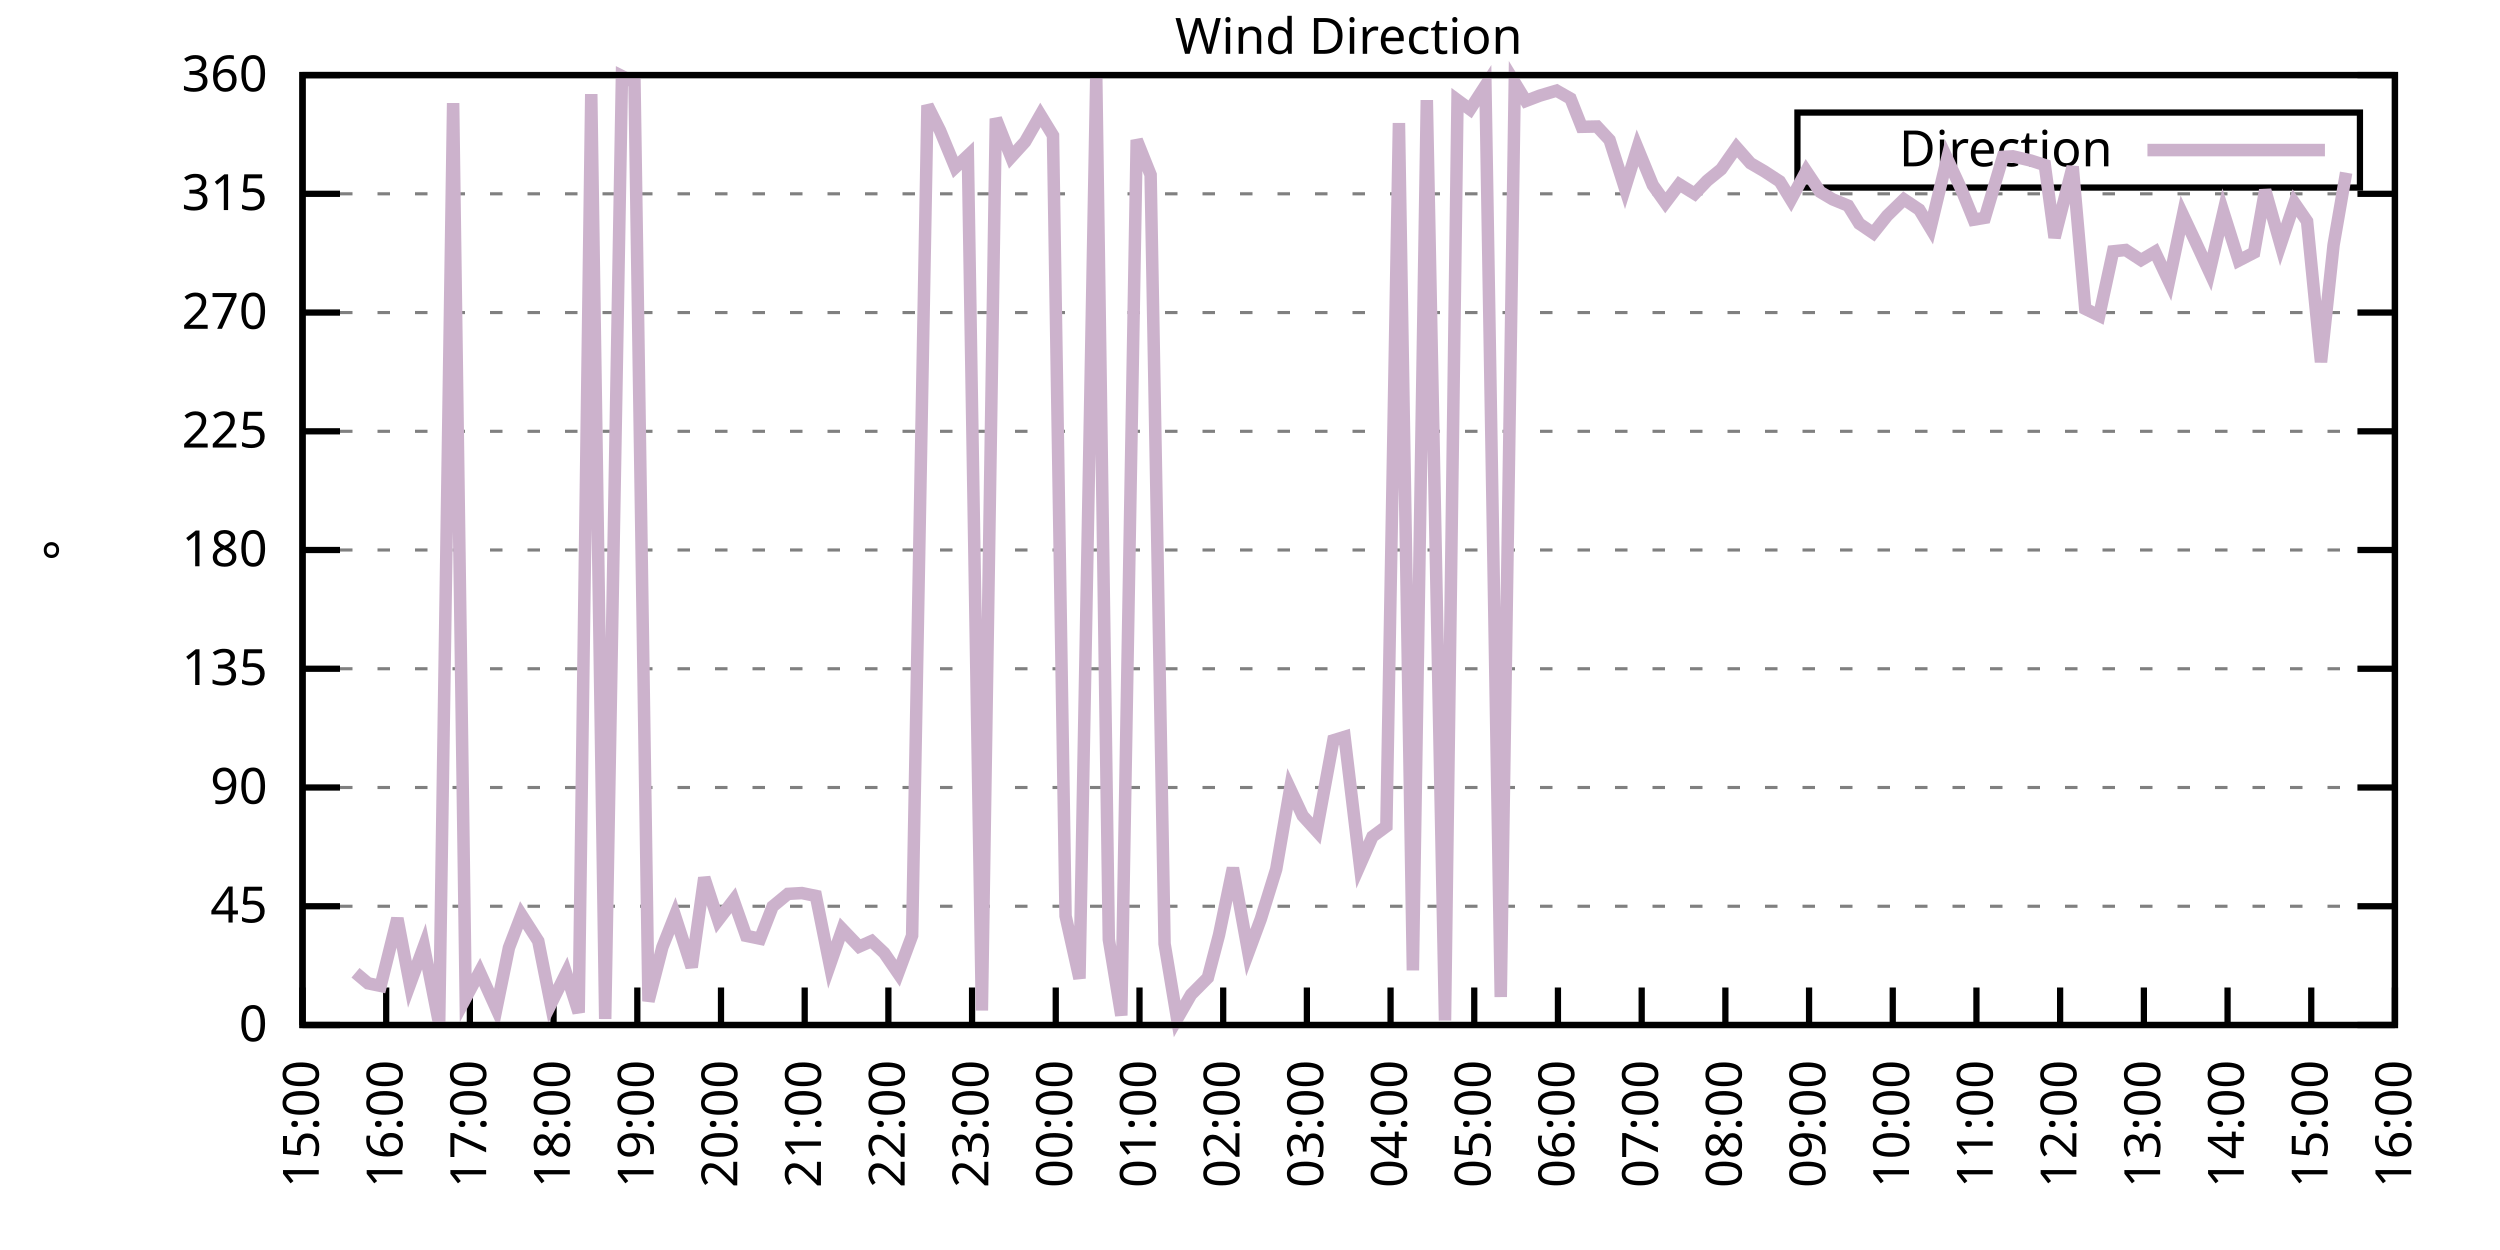
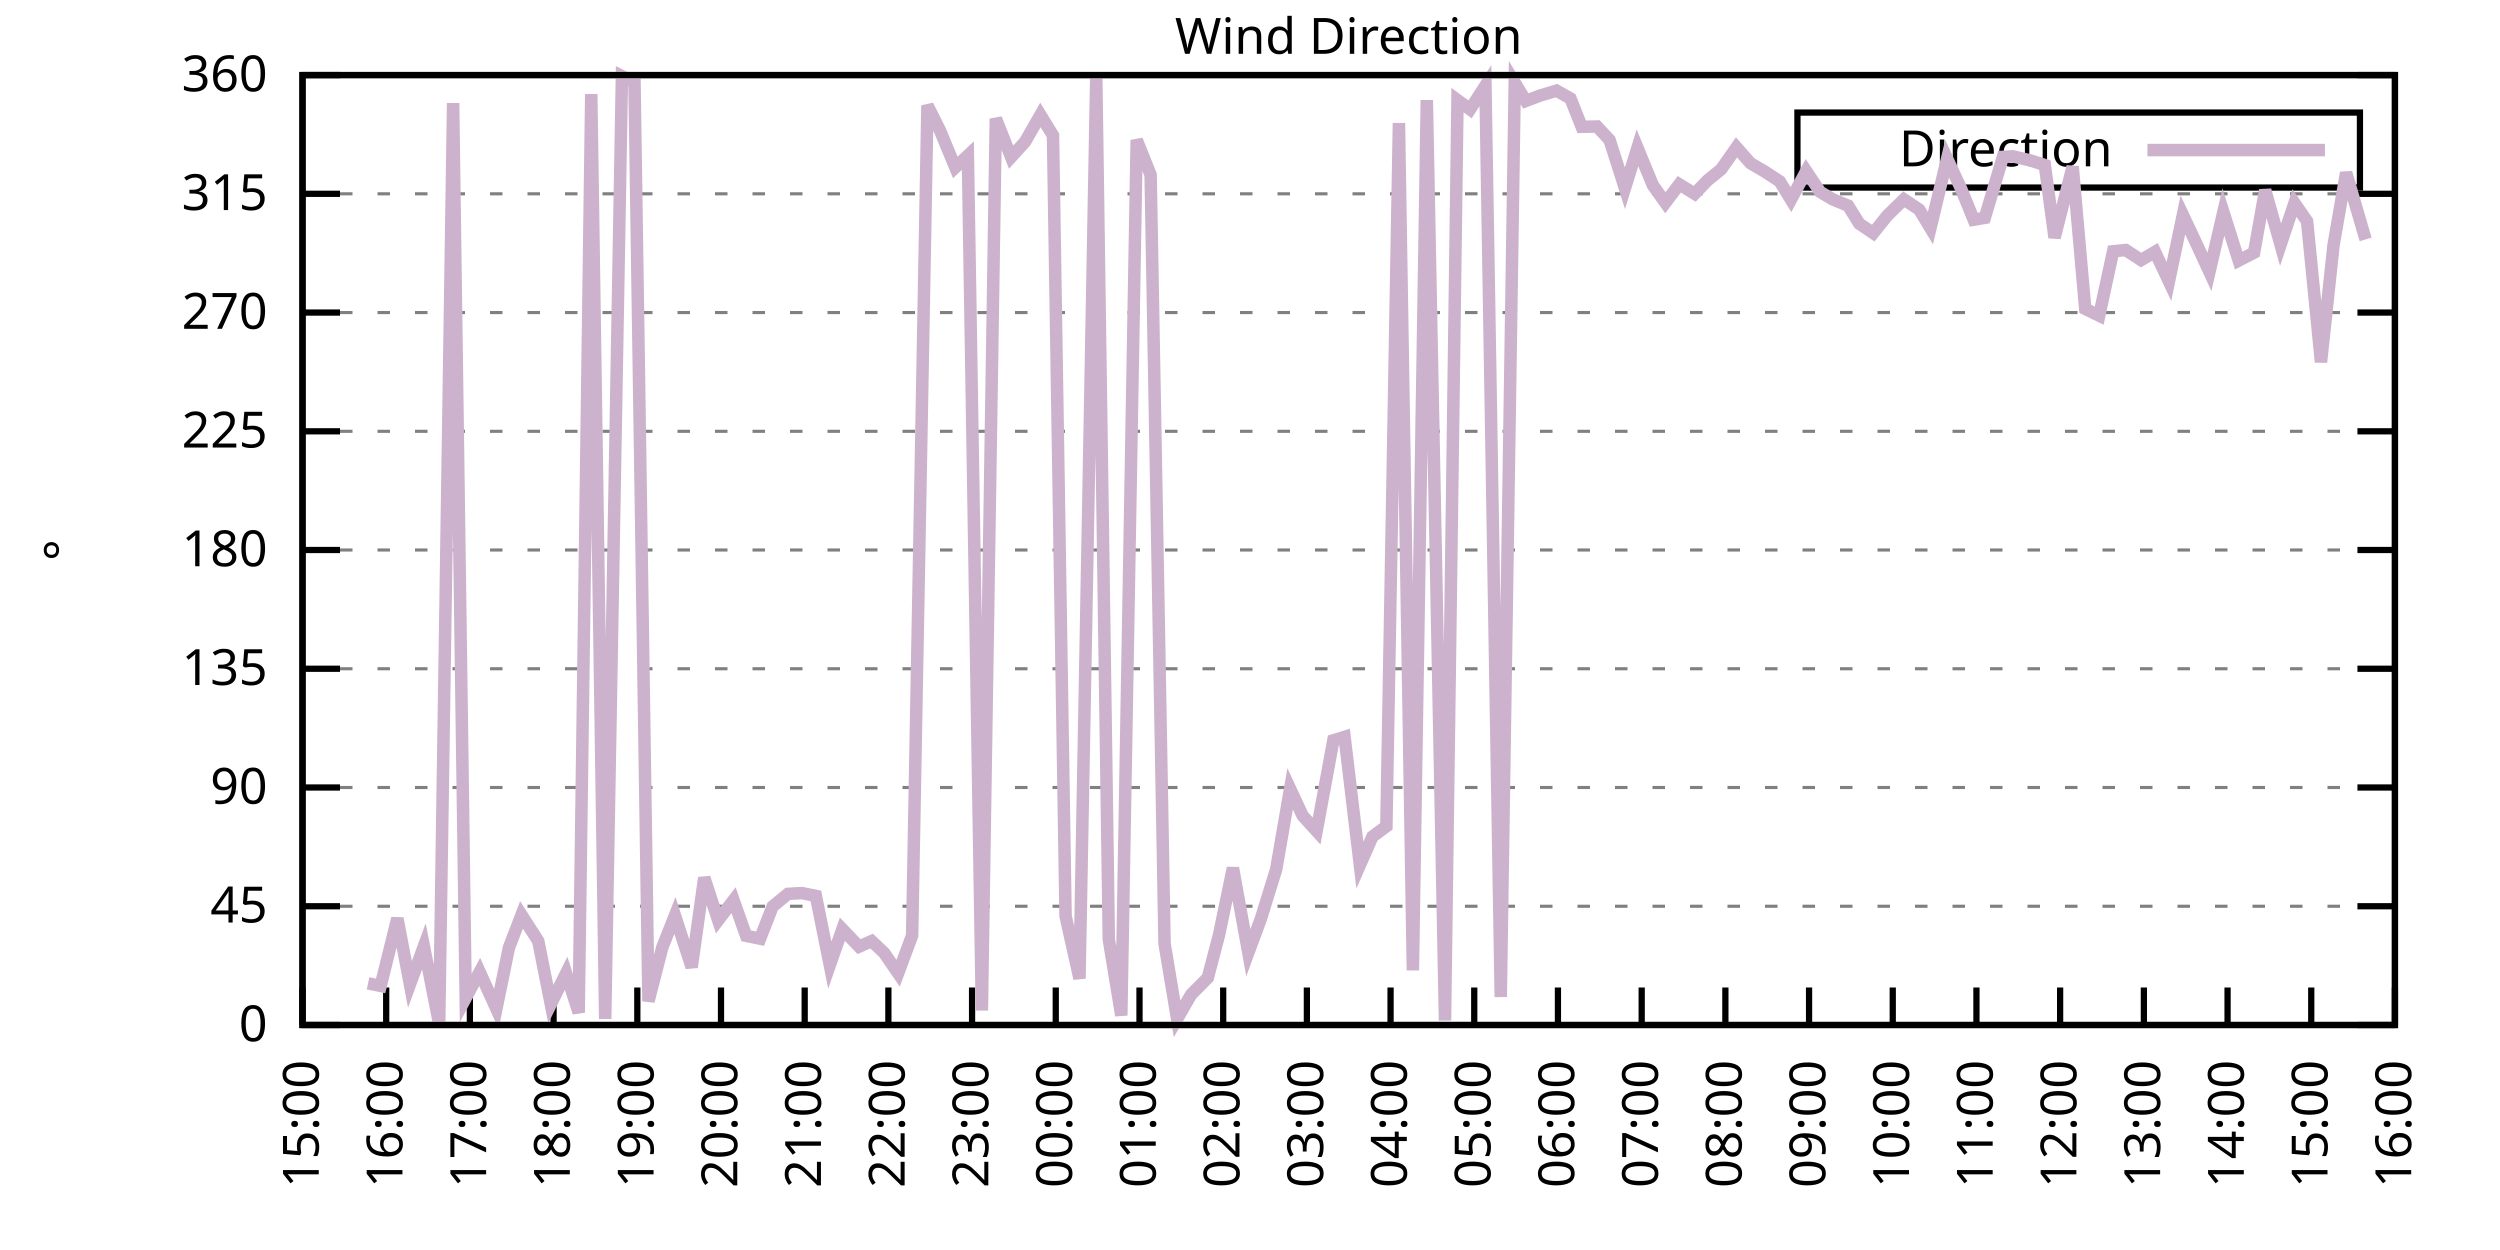
<svg xmlns="http://www.w3.org/2000/svg" xmlns:xlink="http://www.w3.org/1999/xlink" width="400" height="200" viewBox="0 0 400 200">
  <g id="gnuplot_canvas">
    <rect x="0" y="0" width="400" height="200" fill="none" />
    <defs>
      <circle id="gpDot" r="0.5" stroke-width="0.5" stroke="currentColor" />
      <path id="gpPt0" stroke-width="0.333" stroke="currentColor" d="M-1,0 h2 M0,-1 v2" />
      <path id="gpPt1" stroke-width="0.333" stroke="currentColor" d="M-1,-1 L1,1 M1,-1 L-1,1" />
      <path id="gpPt2" stroke-width="0.333" stroke="currentColor" d="M-1,0 L1,0 M0,-1 L0,1 M-1,-1 L1,1 M-1,1 L1,-1" />
      <rect id="gpPt3" stroke-width="0.333" stroke="currentColor" x="-1" y="-1" width="2" height="2" />
      <rect id="gpPt4" stroke-width="0.333" stroke="currentColor" fill="currentColor" x="-1" y="-1" width="2" height="2" />
      <circle id="gpPt5" stroke-width="0.333" stroke="currentColor" cx="0" cy="0" r="1" />
      <use xlink:href="#gpPt5" id="gpPt6" fill="currentColor" stroke="none" />
      <path id="gpPt7" stroke-width="0.333" stroke="currentColor" d="M0,-1.33 L-1.33,0.67 L1.33,0.67 z" />
      <use xlink:href="#gpPt7" id="gpPt8" fill="currentColor" stroke="none" />
      <use xlink:href="#gpPt7" id="gpPt9" stroke="currentColor" transform="rotate(180)" />
      <use xlink:href="#gpPt9" id="gpPt10" fill="currentColor" stroke="none" />
      <use xlink:href="#gpPt3" id="gpPt11" stroke="currentColor" transform="rotate(45)" />
      <use xlink:href="#gpPt11" id="gpPt12" fill="currentColor" stroke="none" />
      <path id="gpPt13" stroke-width="0.333" stroke="currentColor" d="M0,1.330 L1.265,0.411 L0.782,-1.067 L-0.782,-1.076 L-1.265,0.411 z" />
      <use xlink:href="#gpPt13" id="gpPt14" fill="currentColor" stroke="none" />
      <filter id="textbox" filterUnits="objectBoundingBox" x="0" y="0" height="1" width="1">
        <feFlood flood-color="white" flood-opacity="1" result="bgnd" />
        <feComposite in="SourceGraphic" in2="bgnd" operator="atop" />
      </filter>
      <filter id="greybox" filterUnits="objectBoundingBox" x="0" y="0" height="1" width="1">
        <feFlood flood-color="lightgrey" flood-opacity="1" result="grey" />
        <feComposite in="SourceGraphic" in2="grey" operator="atop" />
      </filter>
    </defs>
    <g fill="none" color="white" stroke="currentColor" stroke-width="1.00" stroke-linecap="butt" stroke-linejoin="miter">
</g>
    <g fill="none" color="black" stroke="currentColor" stroke-width="1.00" stroke-linecap="butt" stroke-linejoin="miter">
      <g stroke="none" shape-rendering="crispEdges">
        <polygon fill="rgb(255, 255, 255)" points="48.40,164.00 383.18,164.00 383.18,12.02 48.40,12.02 " />
      </g>
    </g>
    <g fill="none" color="black" stroke="currentColor" stroke-width="1.00" stroke-linecap="butt" stroke-linejoin="miter">
</g>
    <g fill="none" color="black" stroke="black" stroke-width="0.50" stroke-linecap="butt" stroke-linejoin="miter">
</g>
    <g fill="none" color="gray" stroke="currentColor" stroke-width="0.50" stroke-linecap="butt" stroke-linejoin="miter">
      <path stroke="gray" stroke-dasharray="2,4" class="gridline" d="M48.40,164.00 L383.19,164.00  " />
    </g>
    <g fill="none" color="gray" stroke="gray" stroke-width="1.00" stroke-linecap="butt" stroke-linejoin="miter">
</g>
    <g fill="none" color="black" stroke="currentColor" stroke-width="1.00" stroke-linecap="butt" stroke-linejoin="miter">
      <path stroke="black" d="M48.40,164.00 L54.40,164.00 M383.19,164.00 L377.19,164.00  " />
      <g transform="translate(42.80,166.60)" stroke="none" fill="black" font-family="Sans" font-size="8.00" text-anchor="end">
        <text>
          <tspan font-family="Sans"> 0</tspan>
        </text>
      </g>
    </g>
    <g fill="none" color="black" stroke="currentColor" stroke-width="1.00" stroke-linecap="butt" stroke-linejoin="miter">
</g>
    <g fill="none" color="black" stroke="black" stroke-width="0.50" stroke-linecap="butt" stroke-linejoin="miter">
</g>
    <g fill="none" color="gray" stroke="currentColor" stroke-width="0.50" stroke-linecap="butt" stroke-linejoin="miter">
      <path stroke="gray" stroke-dasharray="2,4" class="gridline" d="M48.40,145.00 L383.19,145.00  " />
    </g>
    <g fill="none" color="gray" stroke="gray" stroke-width="1.00" stroke-linecap="butt" stroke-linejoin="miter">
</g>
    <g fill="none" color="black" stroke="currentColor" stroke-width="1.00" stroke-linecap="butt" stroke-linejoin="miter">
      <path stroke="black" d="M48.40,145.00 L54.40,145.00 M383.19,145.00 L377.19,145.00  " />
      <g transform="translate(42.80,147.60)" stroke="none" fill="black" font-family="Sans" font-size="8.00" text-anchor="end">
        <text>
          <tspan font-family="Sans"> 45</tspan>
        </text>
      </g>
    </g>
    <g fill="none" color="black" stroke="currentColor" stroke-width="1.00" stroke-linecap="butt" stroke-linejoin="miter">
</g>
    <g fill="none" color="black" stroke="black" stroke-width="0.50" stroke-linecap="butt" stroke-linejoin="miter">
</g>
    <g fill="none" color="gray" stroke="currentColor" stroke-width="0.50" stroke-linecap="butt" stroke-linejoin="miter">
      <path stroke="gray" stroke-dasharray="2,4" class="gridline" d="M48.40,126.00 L383.19,126.00  " />
    </g>
    <g fill="none" color="gray" stroke="gray" stroke-width="1.00" stroke-linecap="butt" stroke-linejoin="miter">
</g>
    <g fill="none" color="black" stroke="currentColor" stroke-width="1.00" stroke-linecap="butt" stroke-linejoin="miter">
      <path stroke="black" d="M48.40,126.00 L54.40,126.00 M383.19,126.00 L377.19,126.00  " />
      <g transform="translate(42.80,128.60)" stroke="none" fill="black" font-family="Sans" font-size="8.00" text-anchor="end">
        <text>
          <tspan font-family="Sans"> 90</tspan>
        </text>
      </g>
    </g>
    <g fill="none" color="black" stroke="currentColor" stroke-width="1.00" stroke-linecap="butt" stroke-linejoin="miter">
</g>
    <g fill="none" color="black" stroke="black" stroke-width="0.50" stroke-linecap="butt" stroke-linejoin="miter">
</g>
    <g fill="none" color="gray" stroke="currentColor" stroke-width="0.50" stroke-linecap="butt" stroke-linejoin="miter">
      <path stroke="gray" stroke-dasharray="2,4" class="gridline" d="M48.40,107.00 L383.19,107.00  " />
    </g>
    <g fill="none" color="gray" stroke="gray" stroke-width="1.00" stroke-linecap="butt" stroke-linejoin="miter">
</g>
    <g fill="none" color="black" stroke="currentColor" stroke-width="1.00" stroke-linecap="butt" stroke-linejoin="miter">
      <path stroke="black" d="M48.40,107.00 L54.40,107.00 M383.19,107.00 L377.19,107.00  " />
      <g transform="translate(42.80,109.60)" stroke="none" fill="black" font-family="Sans" font-size="8.00" text-anchor="end">
        <text>
          <tspan font-family="Sans"> 135</tspan>
        </text>
      </g>
    </g>
    <g fill="none" color="black" stroke="currentColor" stroke-width="1.00" stroke-linecap="butt" stroke-linejoin="miter">
</g>
    <g fill="none" color="black" stroke="black" stroke-width="0.50" stroke-linecap="butt" stroke-linejoin="miter">
</g>
    <g fill="none" color="gray" stroke="currentColor" stroke-width="0.50" stroke-linecap="butt" stroke-linejoin="miter">
      <path stroke="gray" stroke-dasharray="2,4" class="gridline" d="M48.40,88.00 L383.19,88.00  " />
    </g>
    <g fill="none" color="gray" stroke="gray" stroke-width="1.00" stroke-linecap="butt" stroke-linejoin="miter">
</g>
    <g fill="none" color="black" stroke="currentColor" stroke-width="1.00" stroke-linecap="butt" stroke-linejoin="miter">
      <path stroke="black" d="M48.40,88.00 L54.40,88.00 M383.19,88.00 L377.19,88.00  " />
      <g transform="translate(42.80,90.60)" stroke="none" fill="black" font-family="Sans" font-size="8.00" text-anchor="end">
        <text>
          <tspan font-family="Sans"> 180</tspan>
        </text>
      </g>
    </g>
    <g fill="none" color="black" stroke="currentColor" stroke-width="1.00" stroke-linecap="butt" stroke-linejoin="miter">
</g>
    <g fill="none" color="black" stroke="black" stroke-width="0.50" stroke-linecap="butt" stroke-linejoin="miter">
</g>
    <g fill="none" color="gray" stroke="currentColor" stroke-width="0.50" stroke-linecap="butt" stroke-linejoin="miter">
      <path stroke="gray" stroke-dasharray="2,4" class="gridline" d="M48.40,69.01 L383.19,69.01  " />
    </g>
    <g fill="none" color="gray" stroke="gray" stroke-width="1.00" stroke-linecap="butt" stroke-linejoin="miter">
</g>
    <g fill="none" color="black" stroke="currentColor" stroke-width="1.00" stroke-linecap="butt" stroke-linejoin="miter">
      <path stroke="black" d="M48.40,69.01 L54.40,69.01 M383.19,69.01 L377.19,69.01  " />
      <g transform="translate(42.80,71.61)" stroke="none" fill="black" font-family="Sans" font-size="8.00" text-anchor="end">
        <text>
          <tspan font-family="Sans"> 225</tspan>
        </text>
      </g>
    </g>
    <g fill="none" color="black" stroke="currentColor" stroke-width="1.00" stroke-linecap="butt" stroke-linejoin="miter">
</g>
    <g fill="none" color="black" stroke="black" stroke-width="0.50" stroke-linecap="butt" stroke-linejoin="miter">
</g>
    <g fill="none" color="gray" stroke="currentColor" stroke-width="0.50" stroke-linecap="butt" stroke-linejoin="miter">
      <path stroke="gray" stroke-dasharray="2,4" class="gridline" d="M48.40,50.01 L383.19,50.01  " />
    </g>
    <g fill="none" color="gray" stroke="gray" stroke-width="1.00" stroke-linecap="butt" stroke-linejoin="miter">
</g>
    <g fill="none" color="black" stroke="currentColor" stroke-width="1.00" stroke-linecap="butt" stroke-linejoin="miter">
      <path stroke="black" d="M48.40,50.01 L54.40,50.01 M383.19,50.01 L377.19,50.01  " />
      <g transform="translate(42.80,52.61)" stroke="none" fill="black" font-family="Sans" font-size="8.00" text-anchor="end">
        <text>
          <tspan font-family="Sans"> 270</tspan>
        </text>
      </g>
    </g>
    <g fill="none" color="black" stroke="currentColor" stroke-width="1.00" stroke-linecap="butt" stroke-linejoin="miter">
</g>
    <g fill="none" color="black" stroke="black" stroke-width="0.50" stroke-linecap="butt" stroke-linejoin="miter">
</g>
    <g fill="none" color="gray" stroke="currentColor" stroke-width="0.50" stroke-linecap="butt" stroke-linejoin="miter">
      <path stroke="gray" stroke-dasharray="2,4" class="gridline" d="M48.40,31.01 L383.19,31.01  " />
    </g>
    <g fill="none" color="gray" stroke="gray" stroke-width="1.00" stroke-linecap="butt" stroke-linejoin="miter">
</g>
    <g fill="none" color="black" stroke="currentColor" stroke-width="1.00" stroke-linecap="butt" stroke-linejoin="miter">
      <path stroke="black" d="M48.40,31.01 L54.40,31.01 M383.19,31.01 L377.19,31.01  " />
      <g transform="translate(42.80,33.61)" stroke="none" fill="black" font-family="Sans" font-size="8.00" text-anchor="end">
        <text>
          <tspan font-family="Sans"> 315</tspan>
        </text>
      </g>
    </g>
    <g fill="none" color="black" stroke="currentColor" stroke-width="1.00" stroke-linecap="butt" stroke-linejoin="miter">
</g>
    <g fill="none" color="black" stroke="black" stroke-width="0.50" stroke-linecap="butt" stroke-linejoin="miter">
</g>
    <g fill="none" color="gray" stroke="currentColor" stroke-width="0.50" stroke-linecap="butt" stroke-linejoin="miter">
      <path stroke="gray" stroke-dasharray="2,4" class="gridline" d="M48.40,12.01 L383.19,12.01  " />
    </g>
    <g fill="none" color="gray" stroke="gray" stroke-width="1.00" stroke-linecap="butt" stroke-linejoin="miter">
</g>
    <g fill="none" color="black" stroke="currentColor" stroke-width="1.00" stroke-linecap="butt" stroke-linejoin="miter">
      <path stroke="black" d="M48.40,12.01 L54.40,12.01 M383.19,12.01 L377.19,12.01  " />
      <g transform="translate(42.80,14.61)" stroke="none" fill="black" font-family="Sans" font-size="8.00" text-anchor="end">
        <text>
          <tspan font-family="Sans"> 360</tspan>
        </text>
      </g>
    </g>
    <g fill="none" color="black" stroke="currentColor" stroke-width="1.00" stroke-linecap="butt" stroke-linejoin="miter">
      <path stroke="black" d="M48.40,164.00 L48.40,158.00  " />
      <g transform="translate(51.00,169.60) rotate(270.00)" stroke="none" fill="black" font-family="Sans" font-size="8.00" text-anchor="end">
        <text>
          <tspan font-family="Sans">15:00</tspan>
        </text>
      </g>
    </g>
    <g fill="none" color="black" stroke="currentColor" stroke-width="1.00" stroke-linecap="butt" stroke-linejoin="miter">
      <path stroke="black" d="M61.79,164.00 L61.79,158.00  " />
      <g transform="translate(64.39,169.60) rotate(270.00)" stroke="none" fill="black" font-family="Sans" font-size="8.00" text-anchor="end">
        <text>
          <tspan font-family="Sans">16:00</tspan>
        </text>
      </g>
    </g>
    <g fill="none" color="black" stroke="currentColor" stroke-width="1.00" stroke-linecap="butt" stroke-linejoin="miter">
      <path stroke="black" d="M75.18,164.00 L75.18,158.00  " />
      <g transform="translate(77.78,169.60) rotate(270.00)" stroke="none" fill="black" font-family="Sans" font-size="8.00" text-anchor="end">
        <text>
          <tspan font-family="Sans">17:00</tspan>
        </text>
      </g>
    </g>
    <g fill="none" color="black" stroke="currentColor" stroke-width="1.00" stroke-linecap="butt" stroke-linejoin="miter">
      <path stroke="black" d="M88.57,164.00 L88.57,158.00  " />
      <g transform="translate(91.17,169.60) rotate(270.00)" stroke="none" fill="black" font-family="Sans" font-size="8.00" text-anchor="end">
        <text>
          <tspan font-family="Sans">18:00</tspan>
        </text>
      </g>
    </g>
    <g fill="none" color="black" stroke="currentColor" stroke-width="1.00" stroke-linecap="butt" stroke-linejoin="miter">
      <path stroke="black" d="M101.97,164.00 L101.97,158.00  " />
      <g transform="translate(104.57,169.60) rotate(270.00)" stroke="none" fill="black" font-family="Sans" font-size="8.00" text-anchor="end">
        <text>
          <tspan font-family="Sans">19:00</tspan>
        </text>
      </g>
    </g>
    <g fill="none" color="black" stroke="currentColor" stroke-width="1.00" stroke-linecap="butt" stroke-linejoin="miter">
      <path stroke="black" d="M115.36,164.00 L115.36,158.00  " />
      <g transform="translate(117.96,169.60) rotate(270.00)" stroke="none" fill="black" font-family="Sans" font-size="8.00" text-anchor="end">
        <text>
          <tspan font-family="Sans">20:00</tspan>
        </text>
      </g>
    </g>
    <g fill="none" color="black" stroke="currentColor" stroke-width="1.00" stroke-linecap="butt" stroke-linejoin="miter">
      <path stroke="black" d="M128.75,164.00 L128.75,158.00  " />
      <g transform="translate(131.35,169.60) rotate(270.00)" stroke="none" fill="black" font-family="Sans" font-size="8.00" text-anchor="end">
        <text>
          <tspan font-family="Sans">21:00</tspan>
        </text>
      </g>
    </g>
    <g fill="none" color="black" stroke="currentColor" stroke-width="1.00" stroke-linecap="butt" stroke-linejoin="miter">
      <path stroke="black" d="M142.14,164.00 L142.14,158.00  " />
      <g transform="translate(144.74,169.60) rotate(270.00)" stroke="none" fill="black" font-family="Sans" font-size="8.00" text-anchor="end">
        <text>
          <tspan font-family="Sans">22:00</tspan>
        </text>
      </g>
    </g>
    <g fill="none" color="black" stroke="currentColor" stroke-width="1.00" stroke-linecap="butt" stroke-linejoin="miter">
      <path stroke="black" d="M155.53,164.00 L155.53,158.00  " />
      <g transform="translate(158.13,169.60) rotate(270.00)" stroke="none" fill="black" font-family="Sans" font-size="8.00" text-anchor="end">
        <text>
          <tspan font-family="Sans">23:00</tspan>
        </text>
      </g>
    </g>
    <g fill="none" color="black" stroke="currentColor" stroke-width="1.00" stroke-linecap="butt" stroke-linejoin="miter">
      <path stroke="black" d="M168.92,164.00 L168.92,158.00  " />
      <g transform="translate(171.52,169.60) rotate(270.00)" stroke="none" fill="black" font-family="Sans" font-size="8.00" text-anchor="end">
        <text>
          <tspan font-family="Sans">00:00</tspan>
        </text>
      </g>
    </g>
    <g fill="none" color="black" stroke="currentColor" stroke-width="1.00" stroke-linecap="butt" stroke-linejoin="miter">
      <path stroke="black" d="M182.32,164.00 L182.32,158.00  " />
      <g transform="translate(184.92,169.60) rotate(270.00)" stroke="none" fill="black" font-family="Sans" font-size="8.00" text-anchor="end">
        <text>
          <tspan font-family="Sans">01:00</tspan>
        </text>
      </g>
    </g>
    <g fill="none" color="black" stroke="currentColor" stroke-width="1.00" stroke-linecap="butt" stroke-linejoin="miter">
      <path stroke="black" d="M195.71,164.00 L195.71,158.00  " />
      <g transform="translate(198.31,169.60) rotate(270.00)" stroke="none" fill="black" font-family="Sans" font-size="8.00" text-anchor="end">
        <text>
          <tspan font-family="Sans">02:00</tspan>
        </text>
      </g>
    </g>
    <g fill="none" color="black" stroke="currentColor" stroke-width="1.00" stroke-linecap="butt" stroke-linejoin="miter">
      <path stroke="black" d="M209.10,164.00 L209.10,158.00  " />
      <g transform="translate(211.70,169.60) rotate(270.00)" stroke="none" fill="black" font-family="Sans" font-size="8.00" text-anchor="end">
        <text>
          <tspan font-family="Sans">03:00</tspan>
        </text>
      </g>
    </g>
    <g fill="none" color="black" stroke="currentColor" stroke-width="1.00" stroke-linecap="butt" stroke-linejoin="miter">
      <path stroke="black" d="M222.49,164.00 L222.49,158.00  " />
      <g transform="translate(225.09,169.60) rotate(270.00)" stroke="none" fill="black" font-family="Sans" font-size="8.00" text-anchor="end">
        <text>
          <tspan font-family="Sans">04:00</tspan>
        </text>
      </g>
    </g>
    <g fill="none" color="black" stroke="currentColor" stroke-width="1.00" stroke-linecap="butt" stroke-linejoin="miter">
      <path stroke="black" d="M235.88,164.00 L235.88,158.00  " />
      <g transform="translate(238.48,169.60) rotate(270.00)" stroke="none" fill="black" font-family="Sans" font-size="8.00" text-anchor="end">
        <text>
          <tspan font-family="Sans">05:00</tspan>
        </text>
      </g>
    </g>
    <g fill="none" color="black" stroke="currentColor" stroke-width="1.00" stroke-linecap="butt" stroke-linejoin="miter">
      <path stroke="black" d="M249.27,164.00 L249.27,158.00  " />
      <g transform="translate(251.87,169.60) rotate(270.00)" stroke="none" fill="black" font-family="Sans" font-size="8.00" text-anchor="end">
        <text>
          <tspan font-family="Sans">06:00</tspan>
        </text>
      </g>
    </g>
    <g fill="none" color="black" stroke="currentColor" stroke-width="1.00" stroke-linecap="butt" stroke-linejoin="miter">
      <path stroke="black" d="M262.67,164.00 L262.67,158.00  " />
      <g transform="translate(265.27,169.60) rotate(270.00)" stroke="none" fill="black" font-family="Sans" font-size="8.00" text-anchor="end">
        <text>
          <tspan font-family="Sans">07:00</tspan>
        </text>
      </g>
    </g>
    <g fill="none" color="black" stroke="currentColor" stroke-width="1.00" stroke-linecap="butt" stroke-linejoin="miter">
      <path stroke="black" d="M276.06,164.00 L276.06,158.00  " />
      <g transform="translate(278.66,169.60) rotate(270.00)" stroke="none" fill="black" font-family="Sans" font-size="8.00" text-anchor="end">
        <text>
          <tspan font-family="Sans">08:00</tspan>
        </text>
      </g>
    </g>
    <g fill="none" color="black" stroke="currentColor" stroke-width="1.00" stroke-linecap="butt" stroke-linejoin="miter">
      <path stroke="black" d="M289.45,164.00 L289.45,158.00  " />
      <g transform="translate(292.05,169.60) rotate(270.00)" stroke="none" fill="black" font-family="Sans" font-size="8.00" text-anchor="end">
        <text>
          <tspan font-family="Sans">09:00</tspan>
        </text>
      </g>
    </g>
    <g fill="none" color="black" stroke="currentColor" stroke-width="1.00" stroke-linecap="butt" stroke-linejoin="miter">
      <path stroke="black" d="M302.84,164.00 L302.84,158.00  " />
      <g transform="translate(305.44,169.60) rotate(270.00)" stroke="none" fill="black" font-family="Sans" font-size="8.00" text-anchor="end">
        <text>
          <tspan font-family="Sans">10:00</tspan>
        </text>
      </g>
    </g>
    <g fill="none" color="black" stroke="currentColor" stroke-width="1.00" stroke-linecap="butt" stroke-linejoin="miter">
      <path stroke="black" d="M316.23,164.00 L316.23,158.00  " />
      <g transform="translate(318.83,169.60) rotate(270.00)" stroke="none" fill="black" font-family="Sans" font-size="8.00" text-anchor="end">
        <text>
          <tspan font-family="Sans">11:00</tspan>
        </text>
      </g>
    </g>
    <g fill="none" color="black" stroke="currentColor" stroke-width="1.00" stroke-linecap="butt" stroke-linejoin="miter">
      <path stroke="black" d="M329.62,164.00 L329.62,158.00  " />
      <g transform="translate(332.22,169.60) rotate(270.00)" stroke="none" fill="black" font-family="Sans" font-size="8.00" text-anchor="end">
        <text>
          <tspan font-family="Sans">12:00</tspan>
        </text>
      </g>
    </g>
    <g fill="none" color="black" stroke="currentColor" stroke-width="1.00" stroke-linecap="butt" stroke-linejoin="miter">
      <path stroke="black" d="M343.02,164.00 L343.02,158.00  " />
      <g transform="translate(345.62,169.60) rotate(270.00)" stroke="none" fill="black" font-family="Sans" font-size="8.00" text-anchor="end">
        <text>
          <tspan font-family="Sans">13:00</tspan>
        </text>
      </g>
    </g>
    <g fill="none" color="black" stroke="currentColor" stroke-width="1.00" stroke-linecap="butt" stroke-linejoin="miter">
      <path stroke="black" d="M356.41,164.00 L356.41,158.00  " />
      <g transform="translate(359.01,169.60) rotate(270.00)" stroke="none" fill="black" font-family="Sans" font-size="8.00" text-anchor="end">
        <text>
          <tspan font-family="Sans">14:00</tspan>
        </text>
      </g>
    </g>
    <g fill="none" color="black" stroke="currentColor" stroke-width="1.00" stroke-linecap="butt" stroke-linejoin="miter">
      <path stroke="black" d="M369.80,164.00 L369.80,158.00  " />
      <g transform="translate(372.40,169.60) rotate(270.00)" stroke="none" fill="black" font-family="Sans" font-size="8.00" text-anchor="end">
        <text>
          <tspan font-family="Sans">15:00</tspan>
        </text>
      </g>
    </g>
    <g fill="none" color="black" stroke="currentColor" stroke-width="1.00" stroke-linecap="butt" stroke-linejoin="miter">
      <path stroke="black" d="M383.19,164.00 L383.19,158.00  " />
      <g transform="translate(385.79,169.60) rotate(270.00)" stroke="none" fill="black" font-family="Sans" font-size="8.00" text-anchor="end">
        <text>
          <tspan font-family="Sans">16:00</tspan>
        </text>
      </g>
    </g>
    <g fill="none" color="black" stroke="currentColor" stroke-width="1.00" stroke-linecap="butt" stroke-linejoin="miter">
</g>
    <g fill="none" color="black" stroke="currentColor" stroke-width="1.00" stroke-linecap="butt" stroke-linejoin="miter">
      <path stroke="black" d="M48.40,12.01 L48.40,164.00 L383.19,164.00 L383.19,12.01 L48.40,12.01 Z  " />
    </g>
    <g fill="none" color="black" stroke="currentColor" stroke-width="1.00" stroke-linecap="butt" stroke-linejoin="miter">
</g>
    <g fill="none" color="black" stroke="currentColor" stroke-width="1.00" stroke-linecap="butt" stroke-linejoin="miter">
      <path stroke="black" d="M287.59,30.01 L287.59,18.01 L377.59,18.01 L377.59,30.01 L287.59,30.01 Z  " />
    </g>
    <g id="Wind_direction_plot_1">
      <g fill="none" color="white" stroke="black" stroke-width="2.00" stroke-linecap="butt" stroke-linejoin="miter">
</g>
      <g fill="none" color="black" stroke="currentColor" stroke-width="2.00" stroke-linecap="butt" stroke-linejoin="miter">
        <g transform="translate(337.99,26.61)" stroke="none" fill="black" font-family="Sans" font-size="8.00" text-anchor="end">
          <text>
            <tspan font-family="Sans">Direction</tspan>
          </text>
        </g>
      </g>
      <g fill="none" color="black" stroke="currentColor" stroke-width="2.00" stroke-linecap="butt" stroke-linejoin="miter">
-         <path stroke="rgb(204, 178, 204)" d="M343.59,24.01 L371.99,24.01 M56.88,155.64 L58.89,157.33 L60.90,157.75 L63.58,146.94 L65.59,157.50 L67.82,151.42   L70.27,163.83 L72.50,16.49 L74.51,159.69 L76.75,155.51 L79.42,161.42 L81.43,151.63 L83.44,146.39 L86.12,150.57   L88.13,160.66 L90.58,155.72 L92.59,162.02 L94.60,15.05 L96.83,163.03 L99.51,12.18 L101.52,13.19 L103.75,160.20   L105.98,151.55 L107.99,146.48 L110.67,154.75 L112.68,140.44 L114.91,147.24 L117.37,144.03 L119.38,149.73 L121.61,150.19   L123.62,145.04 L126.07,143.02 L128.30,142.89 L130.54,143.35 L132.77,154.42 L134.78,148.67 L137.45,151.46 L139.46,150.57   L141.47,152.47 L143.70,155.72 L145.94,149.69 L148.39,16.87 L150.40,20.88 L152.85,26.79 L154.86,24.89 L157.10,161.68   L159.33,18.98 L161.78,25.14 L164.01,22.69 L166.47,18.39 L168.48,21.68 L170.49,146.56 L172.72,156.57 L175.40,12.26   L177.41,150.32 L179.41,162.48 L181.87,22.40 L184.10,27.97 L186.33,151.00 L188.34,163.03 L190.57,159.14 L193.25,156.44   L195.04,149.60 L197.27,138.88 L199.73,152.43 L201.73,147.03 L204.19,139.09 L206.42,126.21 L208.43,130.52 L210.66,132.97   L213.34,118.45 L215.13,117.90 L217.58,138.42 L219.59,133.86 L221.82,132.21 L223.83,19.69 L226.06,155.26 L228.29,16.02   L231.20,163.28 L233.20,16.02 L235.21,17.50 L237.67,13.70 L240.12,159.52 L242.36,13.23 L244.14,16.15 L246.37,15.30   L249.05,14.50 L251.28,15.77 L253.07,20.29 L255.52,20.24 L257.53,22.40 L259.99,30.12 L262.00,23.66 L264.45,29.62   L266.46,32.44 L268.69,29.49 L271.15,31.01 L273.16,28.90 L275.39,27.08 L277.84,23.58 L280.07,26.11 L282.31,27.42   L284.76,29.02 L286.55,31.94 L289.00,27.38 L291.23,30.71 L293.24,31.90 L295.70,32.91 L297.48,35.78 L299.72,37.30   L301.95,34.51 L304.63,31.90 L307.08,33.54 L308.87,36.50 L311.54,25.39 L313.78,30.21 L315.79,35.15 L317.57,34.85   L320.47,25.10 L322.04,25.01 L324.94,25.69 L327.17,26.41 L328.73,38.02 L331.63,26.66 L333.64,49.42 L335.87,50.51   L338.10,40.21 L340.11,40.00 L342.57,41.61 L344.80,40.30 L347.03,45.03 L349.26,34.39 L351.27,38.65 L353.51,43.51   L355.74,33.92 L358.19,41.69 L360.65,40.42 L362.43,30.42 L364.89,39.16 L367.12,32.49 L369.13,35.40 L371.36,57.94   L373.37,39.20 L375.38,27.63  " />
+         <path stroke="rgb(204, 178, 204)" d="M343.59,24.01 L371.99,24.01 M58.89,157.33 L60.90,157.75 L63.58,146.94 L65.59,157.50 L67.82,151.42 L70.27,163.83   L72.50,16.49 L74.51,159.69 L76.75,155.51 L79.42,161.42 L81.43,151.63 L83.44,146.39 L86.12,150.57 L88.13,160.66   L90.58,155.72 L92.59,162.02 L94.60,15.05 L96.83,163.03 L99.51,12.18 L101.52,13.19 L103.75,160.20 L105.98,151.55   L107.99,146.48 L110.67,154.75 L112.68,140.44 L114.91,147.24 L117.37,144.03 L119.38,149.73 L121.61,150.19 L123.62,145.04   L126.07,143.02 L128.30,142.89 L130.54,143.35 L132.77,154.42 L134.78,148.67 L137.45,151.46 L139.46,150.57 L141.47,152.47   L143.70,155.72 L145.94,149.69 L148.39,16.87 L150.40,20.88 L152.85,26.79 L154.86,24.89 L157.10,161.68 L159.33,18.98   L161.78,25.14 L164.01,22.69 L166.47,18.39 L168.48,21.68 L170.49,146.56 L172.72,156.57 L175.40,12.26 L177.41,150.32   L179.41,162.48 L181.87,22.40 L184.10,27.97 L186.33,151.00 L188.34,163.03 L190.57,159.14 L193.25,156.44 L195.04,149.60   L197.27,138.88 L199.73,152.43 L201.73,147.03 L204.19,139.09 L206.42,126.21 L208.43,130.52 L210.66,132.97 L213.34,118.45   L215.13,117.90 L217.58,138.42 L219.59,133.86 L221.82,132.21 L223.83,19.69 L226.06,155.26 L228.29,16.02 L231.20,163.28   L233.20,16.02 L235.21,17.50 L237.67,13.70 L240.12,159.52 L242.36,13.23 L244.14,16.15 L246.37,15.30 L249.05,14.50   L251.28,15.77 L253.07,20.29 L255.52,20.24 L257.53,22.40 L259.99,30.12 L262.00,23.66 L264.45,29.62 L266.46,32.44   L268.69,29.49 L271.15,31.01 L273.16,28.90 L275.39,27.08 L277.84,23.58 L280.07,26.11 L282.31,27.42 L284.76,29.02   L286.55,31.94 L289.00,27.38 L291.23,30.71 L293.24,31.90 L295.70,32.91 L297.48,35.78 L299.72,37.30 L301.95,34.51   L304.63,31.90 L307.08,33.54 L308.87,36.50 L311.54,25.39 L313.78,30.21 L315.79,35.15 L317.57,34.85 L320.47,25.10   L322.04,25.01 L324.94,25.69 L327.17,26.41 L328.73,38.02 L331.63,26.66 L333.64,49.42 L335.87,50.51 L338.10,40.21   L340.11,40.00 L342.57,41.61 L344.80,40.30 L347.03,45.03 L349.26,34.39 L351.27,38.65 L353.51,43.51 L355.74,33.92   L358.19,41.69 L360.65,40.42 L362.43,30.42 L364.89,39.16 L367.12,32.49 L369.13,35.40 L371.36,57.94 L373.37,39.20   L375.38,27.63 L378.50,38.31  " />
      </g>
    </g>
    <g fill="none" color="black" stroke="currentColor" stroke-width="2.00" stroke-linecap="butt" stroke-linejoin="miter">
</g>
    <g fill="none" color="black" stroke="black" stroke-width="1.00" stroke-linecap="butt" stroke-linejoin="miter">
</g>
    <g fill="none" color="black" stroke="currentColor" stroke-width="1.00" stroke-linecap="butt" stroke-linejoin="miter">
      <path stroke="black" d="M48.40,12.01 L48.40,164.00 L383.19,164.00 L383.19,12.01 L48.40,12.01 Z  " />
      <g transform="translate(12.80,88.01) rotate(270.00)" stroke="none" fill="black" font-family="Sans" font-size="8.00" text-anchor="middle">
        <text>
          <tspan font-family="Sans">°</tspan>
        </text>
      </g>
    </g>
    <g fill="none" color="black" stroke="currentColor" stroke-width="1.00" stroke-linecap="butt" stroke-linejoin="miter">
</g>
    <g fill="none" color="black" stroke="currentColor" stroke-width="1.00" stroke-linecap="butt" stroke-linejoin="miter">
      <g transform="translate(215.79,8.61)" stroke="none" fill="black" font-family="Sans" font-size="8.00" text-anchor="middle">
        <text>
          <tspan font-family="Sans">Wind Direction</tspan>
        </text>
      </g>
    </g>
    <g fill="none" color="black" stroke="currentColor" stroke-width="1.00" stroke-linecap="butt" stroke-linejoin="miter">
</g>
  </g>
</svg>
